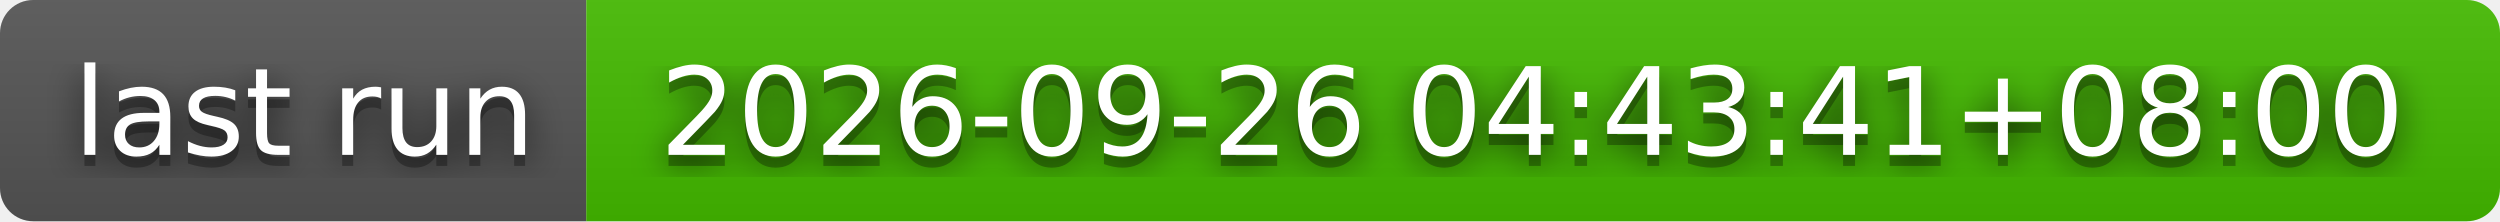
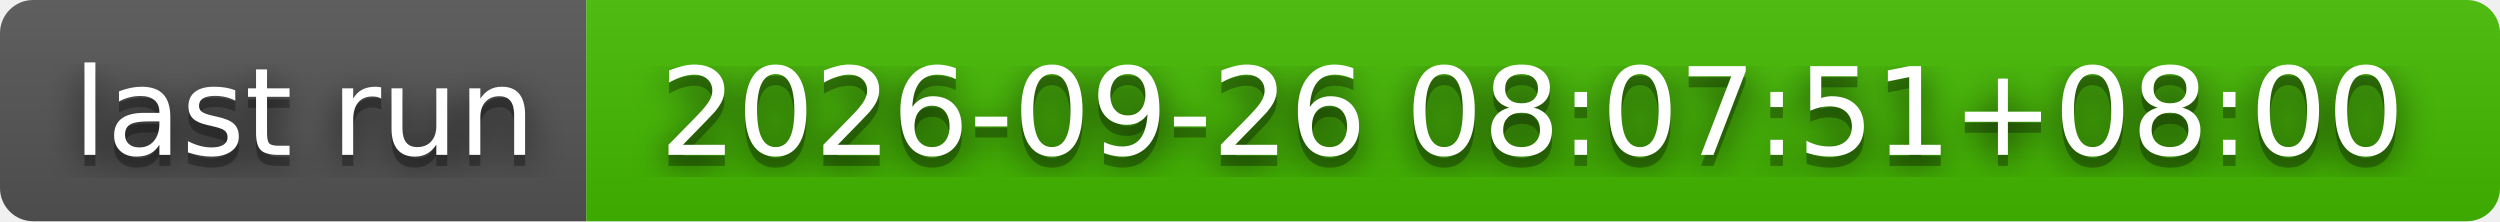
- <svg xmlns="http://www.w3.org/2000/svg" width="226" height="20" role="img" aria-label="last run: 2026-09-26 04:43:41+08:00">
+ <svg xmlns="http://www.w3.org/2000/svg" width="226" height="20" role="img" aria-label="last run: 2026-09-26 08:07:51+08:00">
  <filter id="blur">
    <feGaussianBlur stdDeviation="16" />
  </filter>
  <linearGradient id="s" x2="0" y2="100%">
    <stop offset="0" stop-color="#bbb" stop-opacity=".1" />
    <stop offset="1" stop-opacity=".1" />
  </linearGradient>
  <clipPath id="r">
    <rect width="226" height="20" rx="3" />
  </clipPath>
  <g clip-path="url(#r)">
    <rect width="53" height="20" fill="#555" />
    <rect x="53" width="173" height="20" fill="#4b0" />
    <rect width="226" height="20" fill="url(#s)" />
  </g>
  <g fill="#fff" text-anchor="middle" font-family="Verdana,Geneva,DejaVu Sans,sans-serif" text-rendering="geometricPrecision" font-size="110">
    <g transform="scale(.1)">
      <g aria-hidden="true" fill="#010101">
        <text x="275" y="150" fill-opacity=".8" filter="url(#blur)" textLength="430">last run</text>
        <text x="275" y="150" fill-opacity=".3" textLength="430">last run</text>
      </g>
      <text x="275" y="140" textLength="430">last run</text>
    </g>
    <g transform="scale(.1)">
      <g aria-hidden="true" fill="#010101">
-         <text x="1385" y="150" fill-opacity=".8" filter="url(#blur)" textLength="1630">2026-09-26 04:43:41+08:00</text>
-         <text x="1385" y="150" fill-opacity=".3" textLength="1630">2026-09-26 04:43:41+08:00</text>
+         <text x="1385" y="150" fill-opacity=".8" filter="url(#blur)" textLength="1630">2026-09-26 08:07:51+08:00</text>
+         <text x="1385" y="150" fill-opacity=".3" textLength="1630">2026-09-26 08:07:51+08:00</text>
      </g>
-       <text x="1385" y="140" textLength="1630">2026-09-26 04:43:41+08:00</text>
+       <text x="1385" y="140" textLength="1630">2026-09-26 08:07:51+08:00</text>
    </g>
  </g>
</svg>
